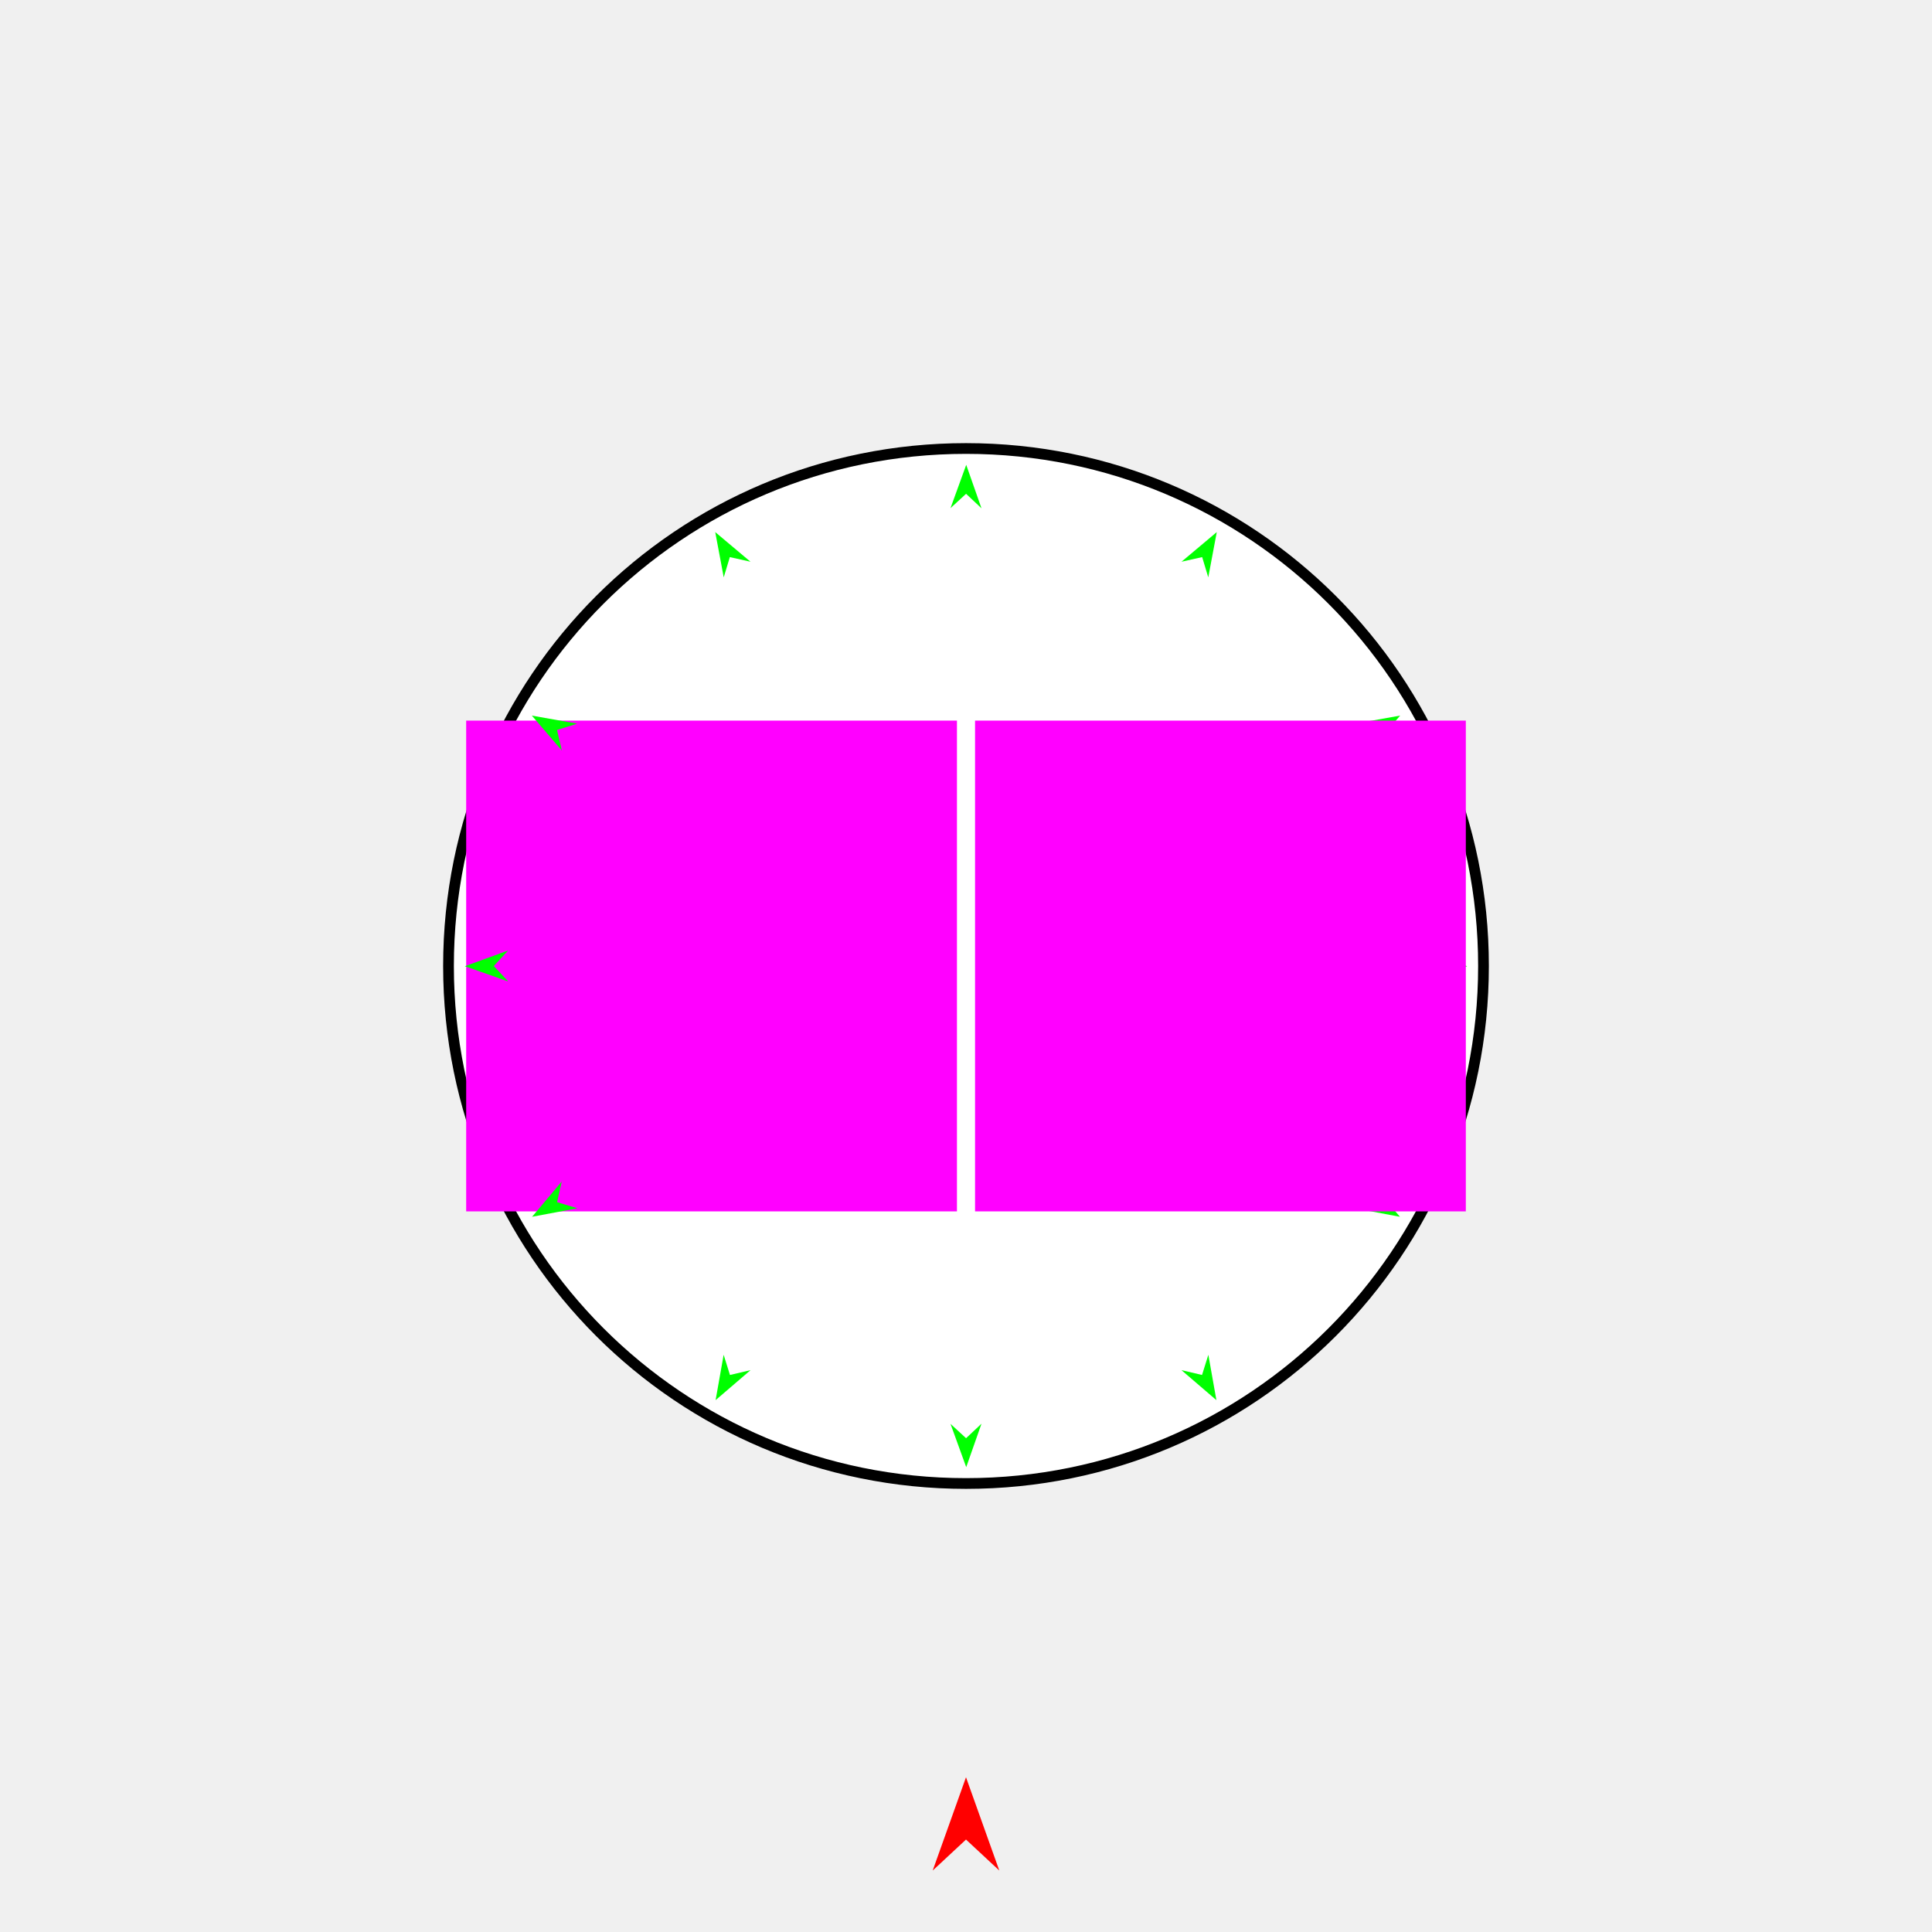
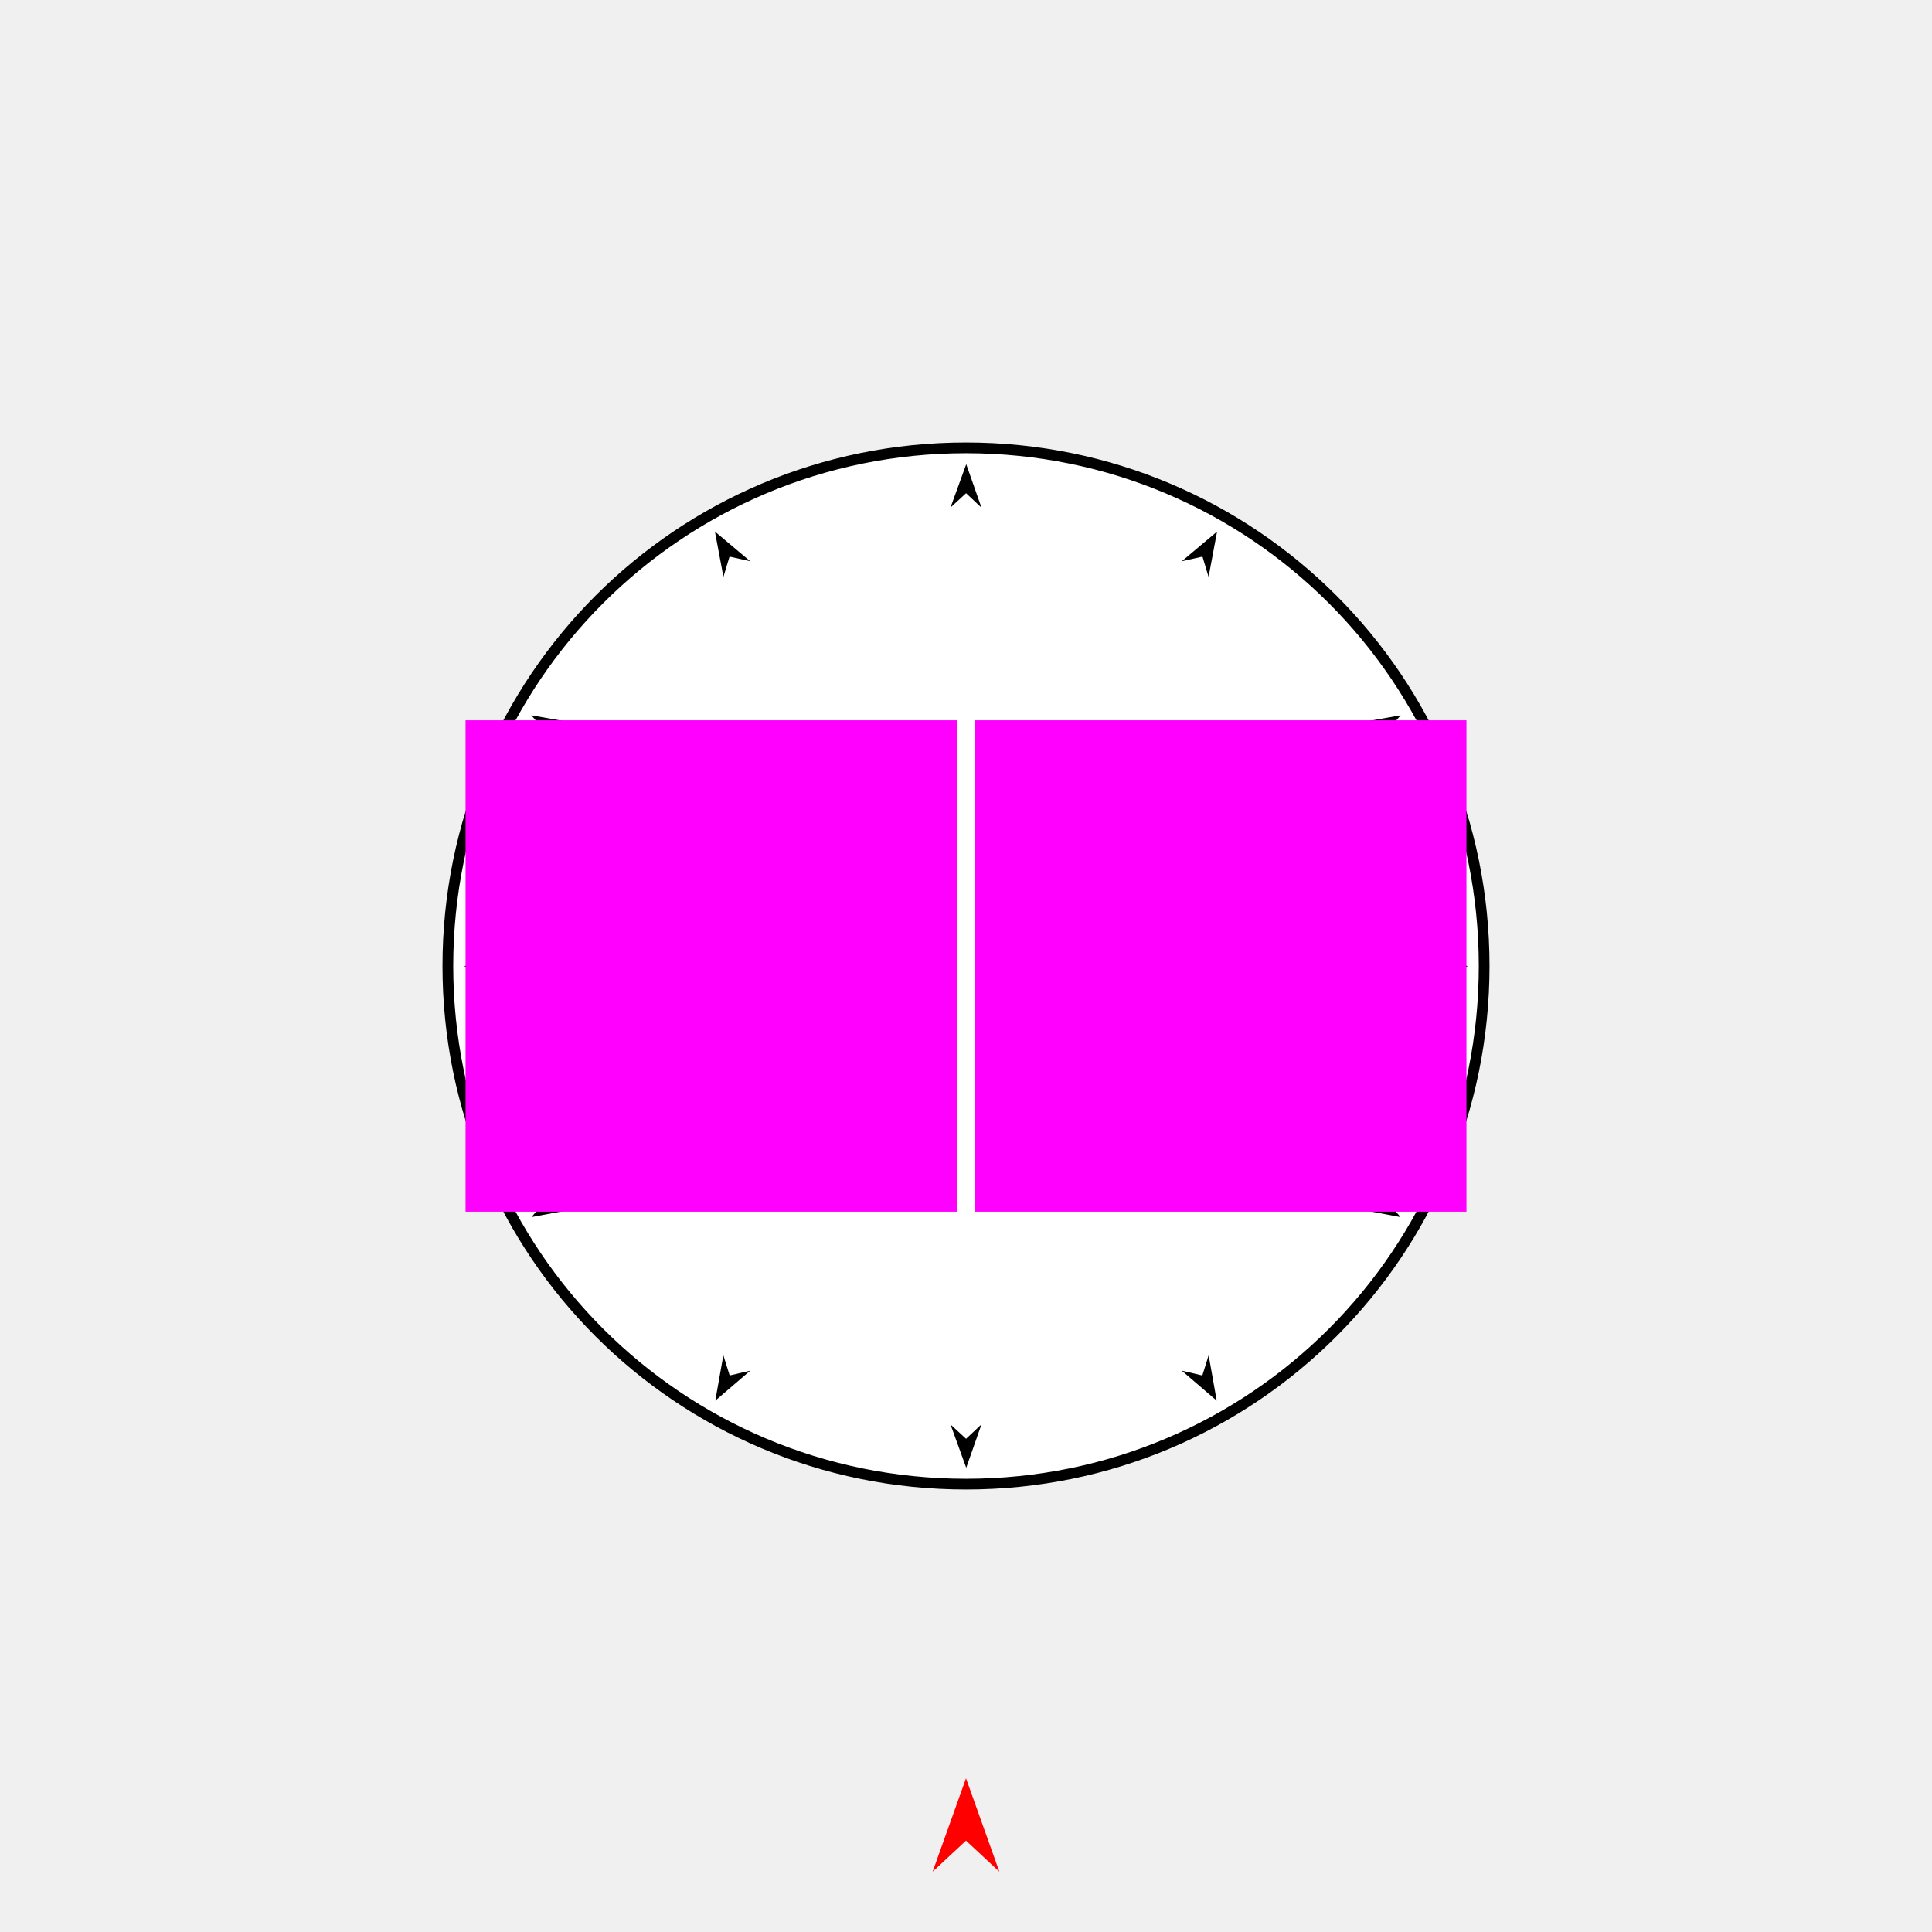
<svg xmlns="http://www.w3.org/2000/svg" version="1.1" id="Frame_0" width="720px" height="720px">
  <g id="face_nest">
    <g id="face">
-       <path id="S1" fill="#ffffff" fill-rule="evenodd" stroke="#000000" stroke-width="4" stroke-linecap="round" stroke-linejoin="round" d="M 360.000 552.857 C 466.745 552.857 552.857 466.745 552.857 360.000 C 552.857 253.255 466.745 167.143 360.000 167.143 C 253.255 167.143 167.143 253.255 167.143 360.000 C 167.143 466.745 253.255 552.857 360.000 552.857 Z" />
+       <path id="S1" fill="#ffffff" fill-rule="evenodd" stroke="#000000" stroke-width="4" stroke-linecap="round" stroke-linejoin="round" d="M 360.000 553.097 C 466.878 553.097 553.097 466.878 553.097 360.000 C 553.097 253.122 466.878 166.903 360.000 166.903 C 253.122 166.903 166.903 253.122 166.903 360.000 C 166.903 466.878 253.122 553.097 360.000 553.097 Z" />
    </g>
    <g id="specs_2">
-       <path fill="#ff00ff" fill-rule="evenodd" stroke="none" d="M 173.729 451.449 C 173.747 451.449 356.608 451.449 356.626 451.449 C 356.626 451.430 356.626 268.570 356.626 268.551 C 356.608 268.551 173.747 268.551 173.729 268.551 C 173.729 268.570 173.729 451.430 173.729 451.449 Z" />
-       <path fill="#ff0000" fill-rule="evenodd" stroke="none" d="M 360.000 662.331 C 360.001 662.335 372.416 697.097 372.417 697.101 C 372.416 697.100 360.001 685.548 360.000 685.547 C 359.999 685.548 347.584 697.100 347.583 697.101 C 347.584 697.097 359.999 662.335 360.000 662.331 Z" />
-       <path fill="#00ff00" fill-rule="evenodd" stroke="none" d="M 173.231 360.082 C 173.232 360.082 189.366 354.227 189.367 354.226 C 189.367 354.227 184.025 360.027 184.025 360.027 C 184.025 360.028 189.425 365.773 189.426 365.774 C 189.424 365.773 173.232 360.083 173.231 360.082 Z" />
-       <path fill="#00ff00" fill-rule="evenodd" stroke="none" d="M 546.769 360.082 C 546.768 360.082 530.634 354.227 530.633 354.226 C 530.633 354.227 535.975 360.027 535.975 360.027 C 535.975 360.028 530.575 365.773 530.575 365.774 C 530.576 365.773 546.768 360.083 546.769 360.082 Z" />
-       <path fill="#00ff00" fill-rule="evenodd" stroke="none" d="M 198.294 453.456 C 198.295 453.454 209.340 440.318 209.341 440.316 C 209.341 440.317 207.615 448.011 207.615 448.011 C 207.615 448.012 215.164 450.287 215.165 450.287 C 215.163 450.288 198.296 453.456 198.294 453.456 Z" />
-       <path fill="#00ff00" fill-rule="evenodd" stroke="none" d="M 521.788 266.686 C 521.786 266.687 504.887 269.683 504.885 269.683 C 504.886 269.684 512.412 272.036 512.413 272.036 C 512.412 272.037 510.609 279.712 510.609 279.713 C 510.610 279.712 521.787 266.688 521.788 266.686 Z" />
-       <path fill="#00ff00" fill-rule="evenodd" stroke="none" d="M 266.686 521.788 C 266.687 521.786 269.683 504.887 269.683 504.886 C 269.684 504.886 272.036 512.412 272.036 512.413 C 272.037 512.412 279.712 510.609 279.713 510.609 C 279.712 510.610 266.688 521.787 266.686 521.788 Z" />
-       <path fill="#00ff00" fill-rule="evenodd" stroke="none" d="M 453.456 198.294 C 453.454 198.295 440.318 209.340 440.316 209.341 C 440.317 209.341 448.011 207.615 448.011 207.615 C 448.012 207.615 450.287 215.164 450.287 215.165 C 450.288 215.163 453.455 198.296 453.456 198.294 Z" />
-       <path fill="#00ff00" fill-rule="evenodd" stroke="none" d="M 360.082 546.769 C 360.082 546.768 354.227 530.634 354.226 530.633 C 354.227 530.633 360.027 535.975 360.027 535.975 C 360.028 535.975 365.773 530.575 365.774 530.575 C 365.773 530.576 360.083 546.768 360.082 546.769 Z" />
-       <path fill="#00ff00" fill-rule="evenodd" stroke="none" d="M 360.082 173.231 C 360.081 173.232 354.227 189.366 354.226 189.367 C 354.227 189.367 360.027 184.025 360.027 184.025 C 360.028 184.025 365.773 189.425 365.774 189.426 C 365.773 189.424 360.083 173.232 360.082 173.231 Z" />
-       <path fill="#00ff00" fill-rule="evenodd" stroke="none" d="M 198.212 266.686 C 198.214 266.687 215.113 269.683 215.115 269.683 C 215.114 269.684 207.588 272.036 207.587 272.036 C 207.588 272.037 209.391 279.712 209.391 279.713 C 209.390 279.712 198.213 266.688 198.212 266.686 Z" />
-       <path fill="#00ff00" fill-rule="evenodd" stroke="none" d="M 521.706 453.456 C 521.705 453.454 510.660 440.318 510.659 440.316 C 510.659 440.317 512.385 448.011 512.385 448.011 C 512.385 448.012 504.836 450.287 504.835 450.287 C 504.837 450.288 521.704 453.456 521.706 453.456 Z" />
-       <path fill="#00ff00" fill-rule="evenodd" stroke="none" d="M 266.544 198.294 C 266.546 198.295 279.682 209.340 279.684 209.341 C 279.683 209.341 271.990 207.615 271.989 207.615 C 271.988 207.615 269.713 215.164 269.713 215.165 C 269.712 215.163 266.545 198.296 266.544 198.294 Z" />
-       <path fill="#00ff00" fill-rule="evenodd" stroke="none" d="M 453.314 521.788 C 453.313 521.786 450.317 504.887 450.317 504.886 C 450.316 504.886 447.964 512.412 447.964 512.413 C 447.963 512.412 440.288 510.609 440.287 510.609 C 440.288 510.610 453.312 521.787 453.314 521.788 Z" />
-       <path fill="#ff00ff" fill-rule="evenodd" stroke="none" d="M 546.271 451.449 C 546.253 451.449 363.392 451.449 363.374 451.449 C 363.374 451.430 363.374 268.570 363.374 268.551 C 363.392 268.551 546.253 268.551 546.271 268.551 C 546.271 268.570 546.271 451.430 546.271 451.449 Z" />
+       <path fill="#ff0000" fill-rule="evenodd" stroke="none" d="M 360.000 662.708 C 360.001 662.711 372.432 697.517 372.433 697.521 C 372.432 697.520 360.001 685.954 360.000 685.952 C 359.999 685.954 347.568 697.520 347.567 697.521 C 347.568 697.517 359.999 662.711 360.000 662.708 Z" />
+       <path fill="#000000" fill-rule="evenodd" stroke="none" d="M 172.998 360.082 C 173.000 360.082 189.153 354.220 189.155 354.219 C 189.154 354.220 183.806 360.027 183.806 360.027 C 183.806 360.028 189.213 365.780 189.213 365.781 C 189.211 365.780 173.000 360.083 172.998 360.082 Z" />
+       <path fill="#000000" fill-rule="evenodd" stroke="none" d="M 547.002 360.082 C 547.000 360.082 530.847 354.220 530.845 354.219 C 530.846 354.220 536.194 360.027 536.194 360.027 C 536.194 360.028 530.787 365.780 530.787 365.781 C 530.789 365.780 547.000 360.083 547.002 360.082 Z" />
+       <path fill="#000000" fill-rule="evenodd" stroke="none" d="M 198.093 453.572 C 198.094 453.571 209.152 440.418 209.153 440.416 C 209.153 440.417 207.425 448.120 207.425 448.121 C 207.425 448.121 214.984 450.400 214.985 450.400 C 214.983 450.400 198.094 453.572 198.093 453.572 Z" />
+       <path fill="#000000" fill-rule="evenodd" stroke="none" d="M 521.990 266.570 C 521.988 266.570 505.068 269.571 505.066 269.571 C 505.067 269.571 512.602 271.926 512.603 271.927 C 512.602 271.927 510.796 279.612 510.796 279.613 C 510.797 279.611 521.988 266.571 521.990 266.570 Z" />
+       <path fill="#000000" fill-rule="evenodd" stroke="none" d="M 266.570 521.990 C 266.570 521.988 269.571 505.068 269.571 505.066 C 269.571 505.067 271.926 512.602 271.927 512.603 C 271.927 512.602 279.612 510.796 279.613 510.796 C 279.611 510.797 266.571 521.988 266.570 521.990 Z" />
+       <path fill="#000000" fill-rule="evenodd" stroke="none" d="M 453.572 198.093 C 453.571 198.094 440.418 209.152 440.416 209.153 C 440.417 209.153 448.120 207.425 448.121 207.425 C 448.121 207.425 450.400 214.984 450.400 214.985 C 450.400 214.983 453.572 198.094 453.572 198.093 Z" />
+       <path fill="#000000" fill-rule="evenodd" stroke="none" d="M 360.082 547.002 C 360.082 547.000 354.220 530.847 354.219 530.845 C 354.220 530.846 360.027 536.194 360.027 536.194 C 360.028 536.194 365.780 530.787 365.781 530.787 C 365.780 530.789 360.083 547.000 360.082 547.002 Z" />
+       <path fill="#000000" fill-rule="evenodd" stroke="none" d="M 360.082 172.998 C 360.082 173.000 354.220 189.153 354.219 189.155 C 354.220 189.154 360.027 183.806 360.027 183.806 C 360.028 183.806 365.780 189.213 365.781 189.213 C 365.780 189.211 360.083 173.000 360.082 172.998 Z" />
+       <path fill="#000000" fill-rule="evenodd" stroke="none" d="M 198.011 266.570 C 198.012 266.570 214.932 269.571 214.934 269.571 C 214.933 269.571 207.398 271.926 207.397 271.927 C 207.398 271.927 209.204 279.612 209.204 279.613 C 209.203 279.611 198.012 266.571 198.011 266.570 Z" />
+       <path fill="#000000" fill-rule="evenodd" stroke="none" d="M 521.907 453.572 C 521.906 453.571 510.848 440.418 510.847 440.416 C 510.847 440.417 512.575 448.120 512.575 448.121 C 512.575 448.121 505.016 450.400 505.015 450.400 C 505.017 450.400 521.906 453.572 521.907 453.572 Z" />
+       <path fill="#000000" fill-rule="evenodd" stroke="none" d="M 266.428 198.093 C 266.429 198.094 279.582 209.152 279.584 209.153 C 279.583 209.153 271.880 207.425 271.879 207.425 C 271.879 207.425 269.600 214.984 269.600 214.985 C 269.600 214.983 266.428 198.094 266.428 198.093 Z" />
+       <path fill="#000000" fill-rule="evenodd" stroke="none" d="M 453.430 521.990 C 453.430 521.988 450.429 505.068 450.429 505.066 C 450.429 505.067 448.074 512.602 448.073 512.603 C 448.073 512.602 440.388 510.796 440.387 510.796 C 440.389 510.797 453.429 521.988 453.430 521.990 Z" />
+       <path fill="#ff00ff" fill-rule="evenodd" stroke="none" d="M 173.497 451.563 C 173.515 451.563 356.604 451.563 356.622 451.563 C 356.622 451.544 356.622 268.456 356.622 268.437 C 356.604 268.437 173.515 268.437 173.497 268.437 C 173.497 268.456 173.497 451.544 173.497 451.563 Z" />
+       <path fill="#ff00ff" fill-rule="evenodd" stroke="none" d="M 546.503 451.563 C 546.485 451.563 363.396 451.563 363.378 451.563 C 363.378 451.544 363.378 268.456 363.378 268.437 C 363.396 268.437 546.485 268.437 546.503 268.437 C 546.503 268.456 546.503 451.544 546.503 451.563 Z" />
    </g>
  </g>
</svg>
